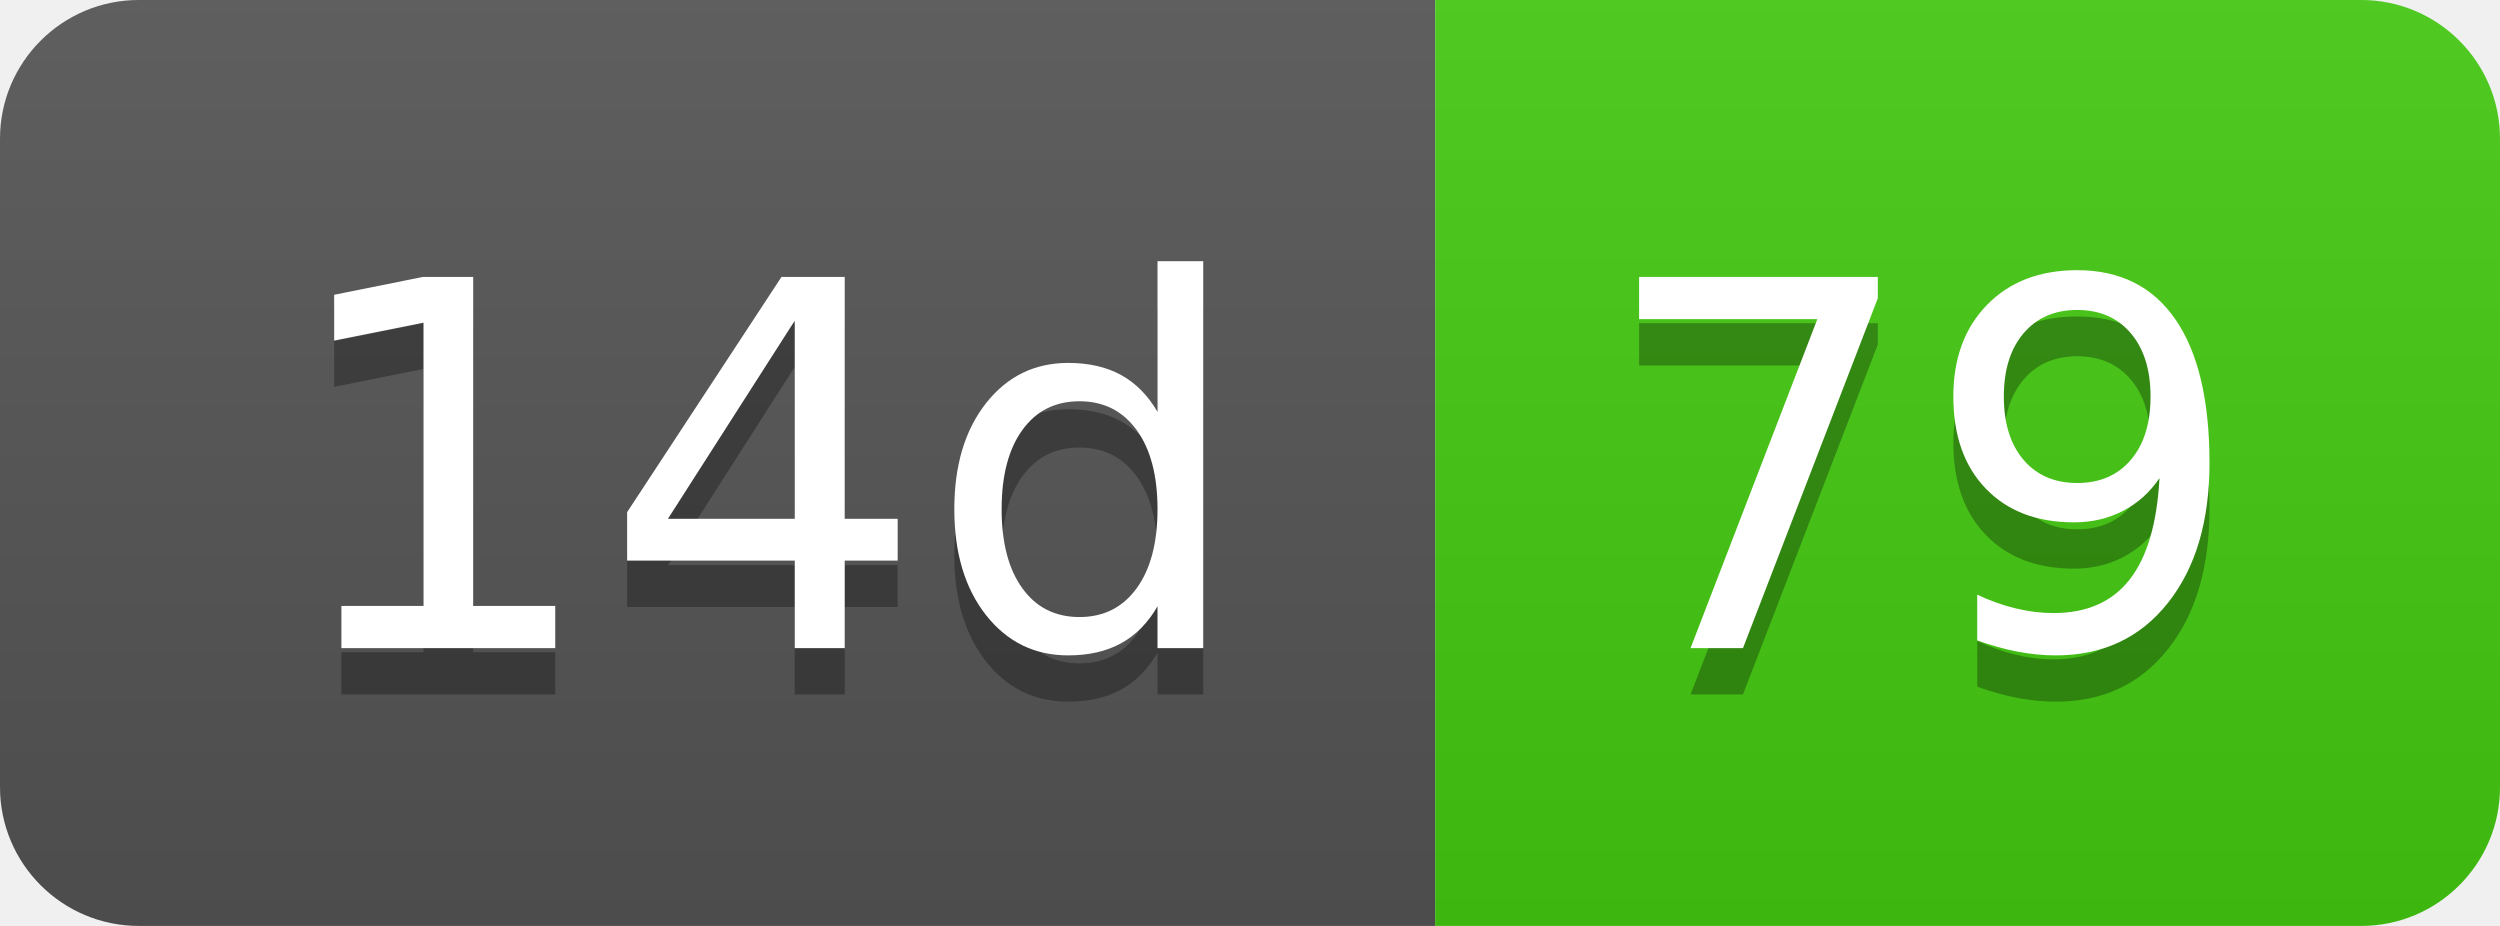
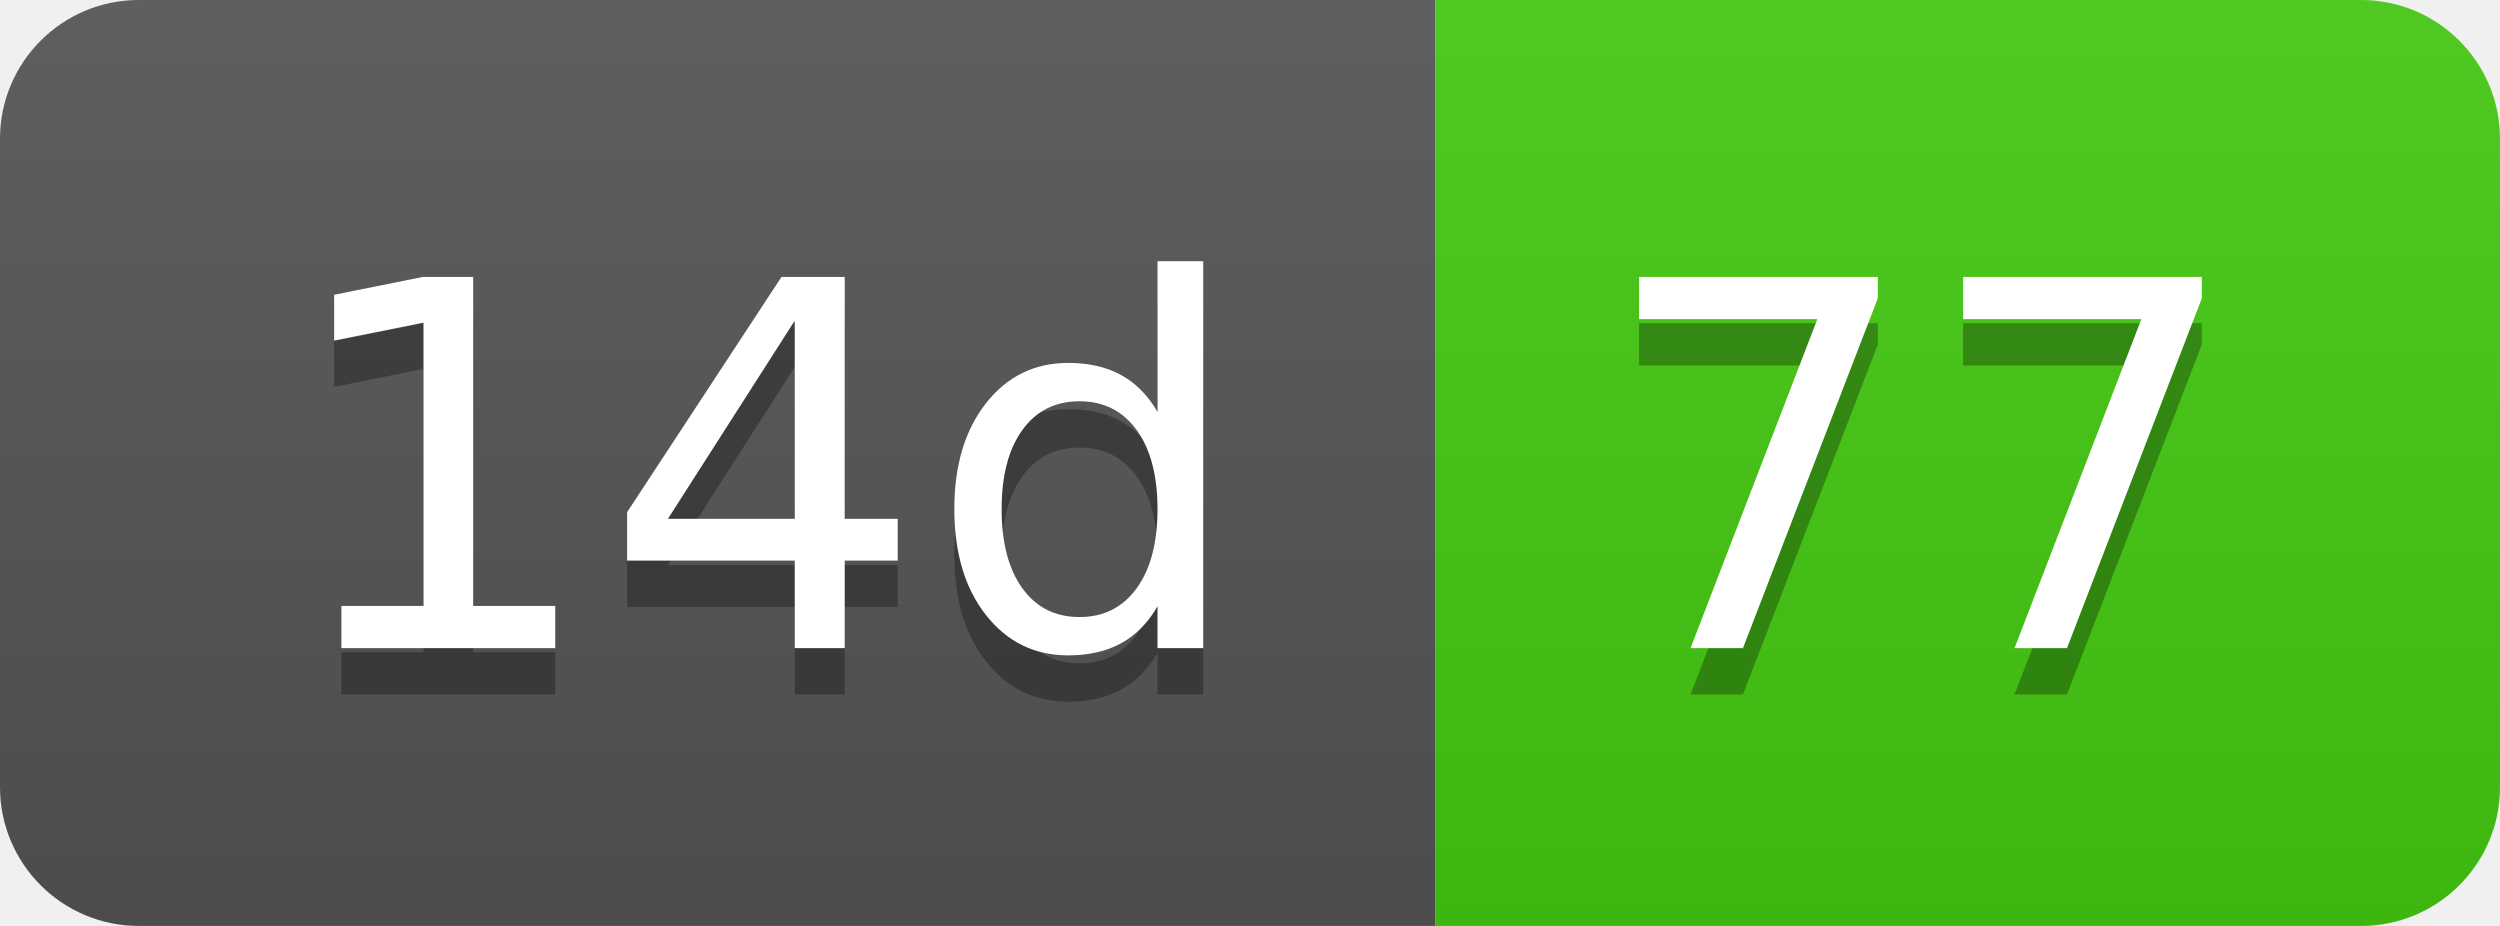
- <svg xmlns="http://www.w3.org/2000/svg" width="54" height="20" role="img" aria-label="14d: 79">
+ <svg xmlns="http://www.w3.org/2000/svg" width="54" height="20" role="img" aria-label="14d: 77">
  <linearGradient id="s" x2="0" y2="100%">
    <stop offset="0" stop-color="#bbb" stop-opacity=".1" />
    <stop offset="1" stop-opacity=".1" />
  </linearGradient>
  <clipPath id="r">
    <rect width="54" height="20" rx="3" fill="#fff" />
  </clipPath>
  <g clip-path="url(#r)">
    <rect width="31" height="20" fill="#555" />
    <rect x="31" width="23" height="20" fill="#4c1" />
    <rect width="54" height="20" fill="url(#s)" />
  </g>
  <g fill="#fff" text-anchor="middle" font-family="Verdana,Geneva,DejaVu Sans,sans-serif" text-rendering="geometricPrecision" font-size="110">
    <text aria-hidden="true" x="165" y="150" fill="#010101" fill-opacity=".3" transform="scale(.1)" textLength="210">14d</text>
    <text x="165" y="140" transform="scale(.1)" fill="#fff" textLength="210">14d</text>
-     <text aria-hidden="true" x="415" y="150" fill="#010101" fill-opacity=".3" transform="scale(.1)" textLength="130">79</text>
-     <text x="415" y="140" transform="scale(.1)" fill="#fff" textLength="130">79</text>
+     <text aria-hidden="true" x="415" y="150" fill="#010101" fill-opacity=".3" transform="scale(.1)" textLength="130">77</text>
+     <text x="415" y="140" transform="scale(.1)" fill="#fff" textLength="130">77</text>
  </g>
</svg>
